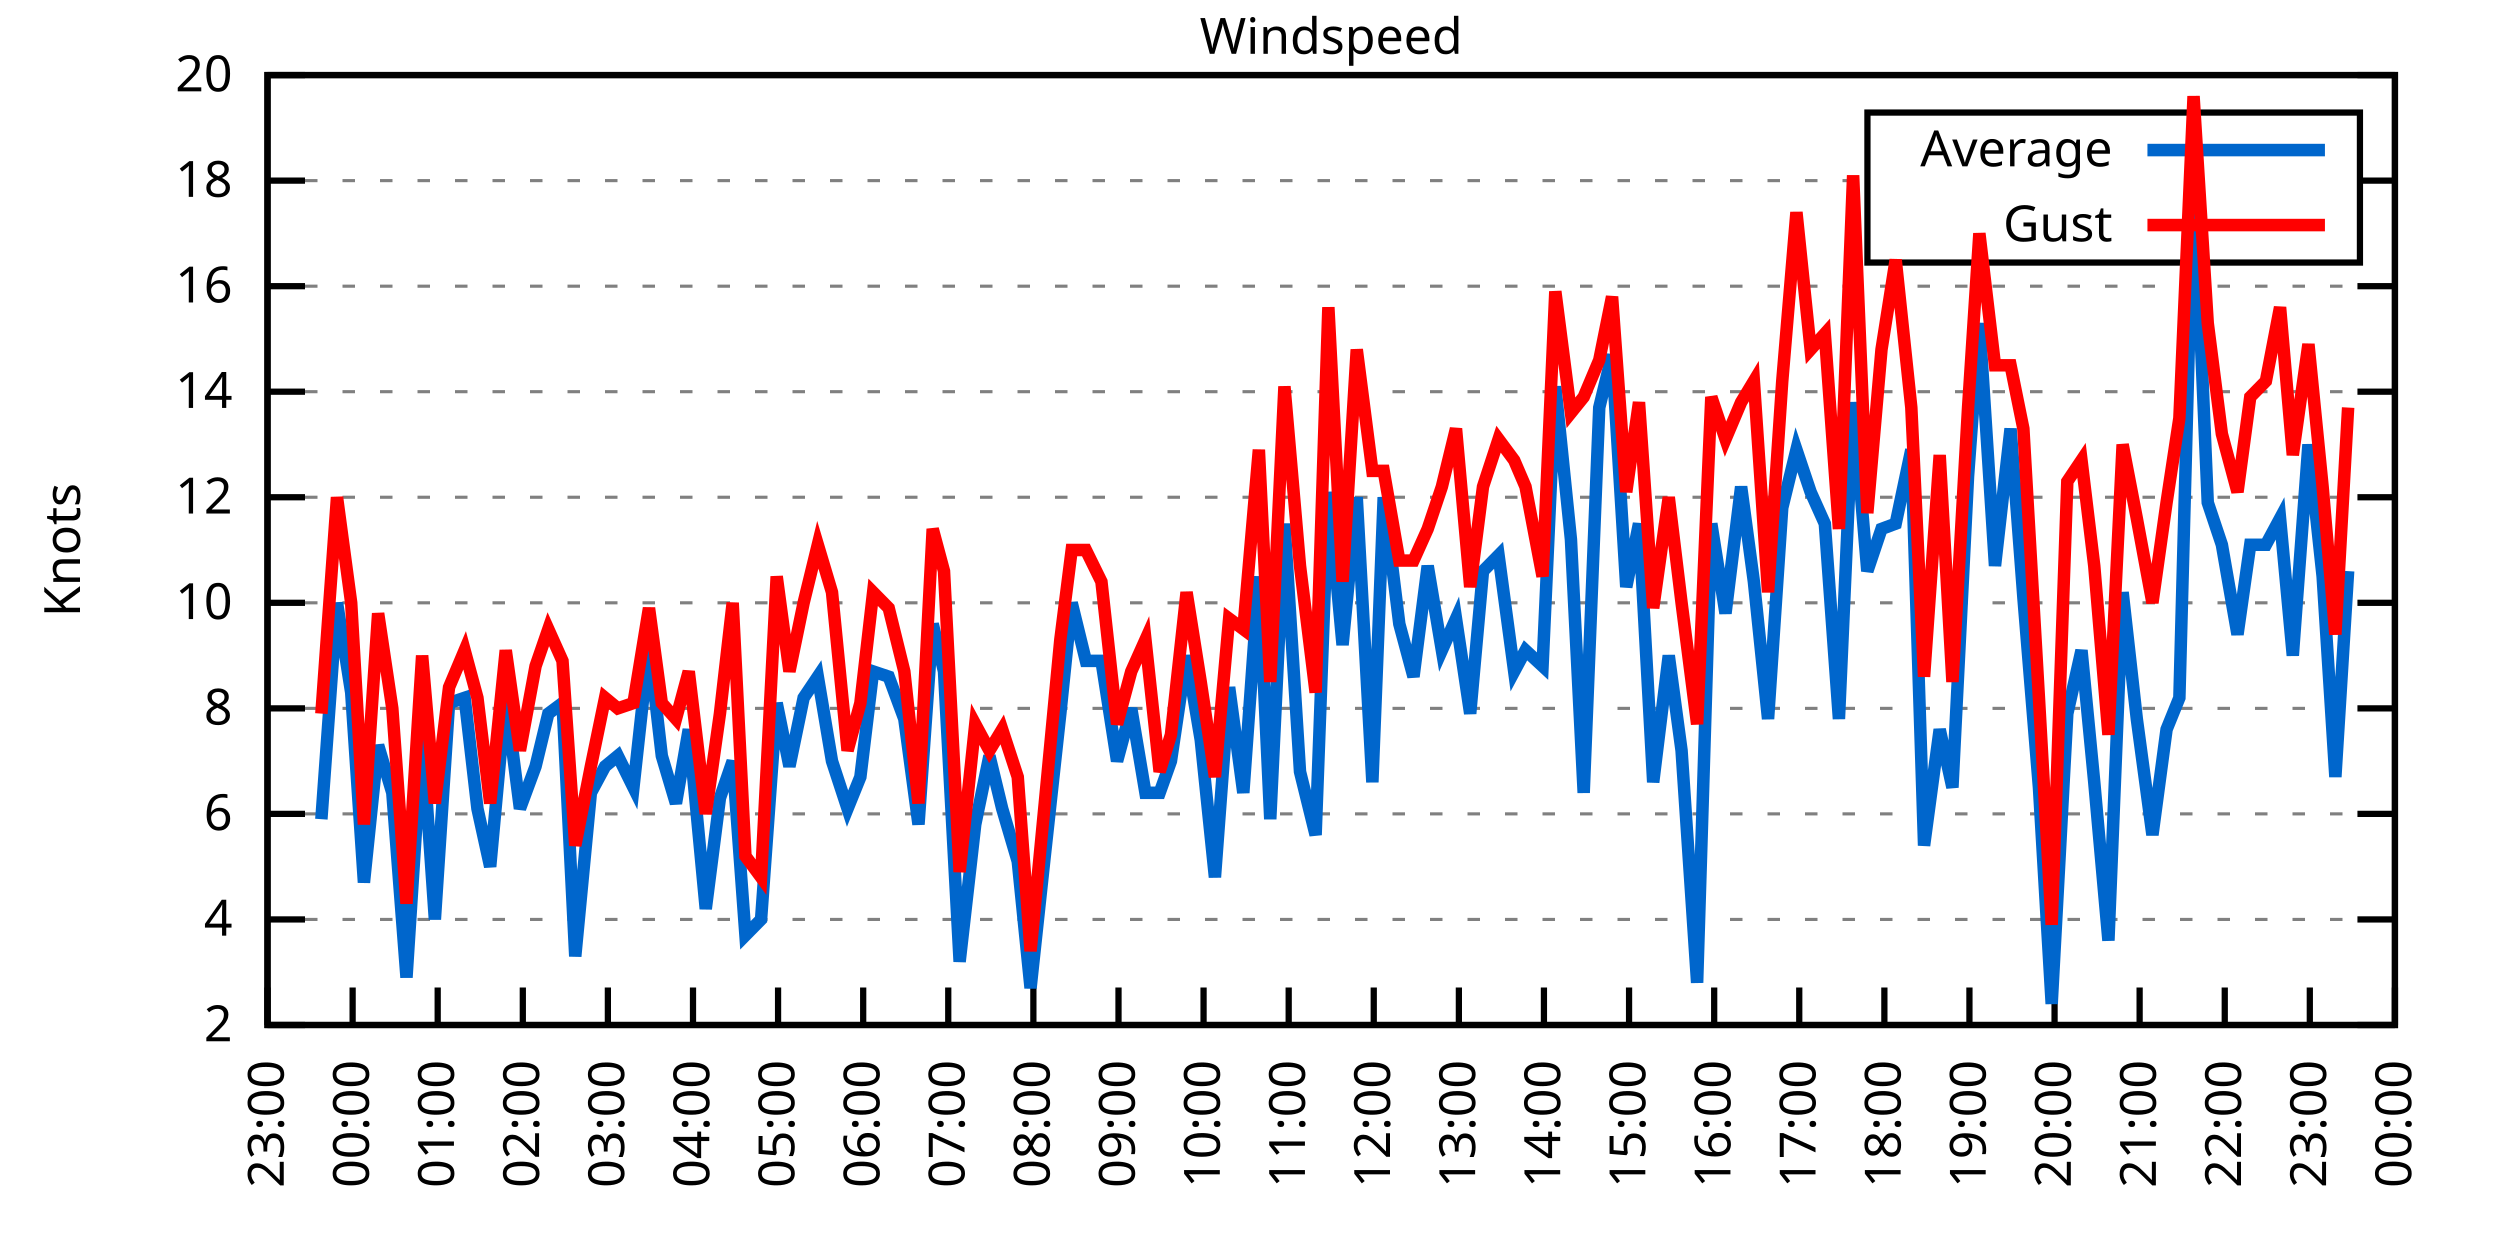
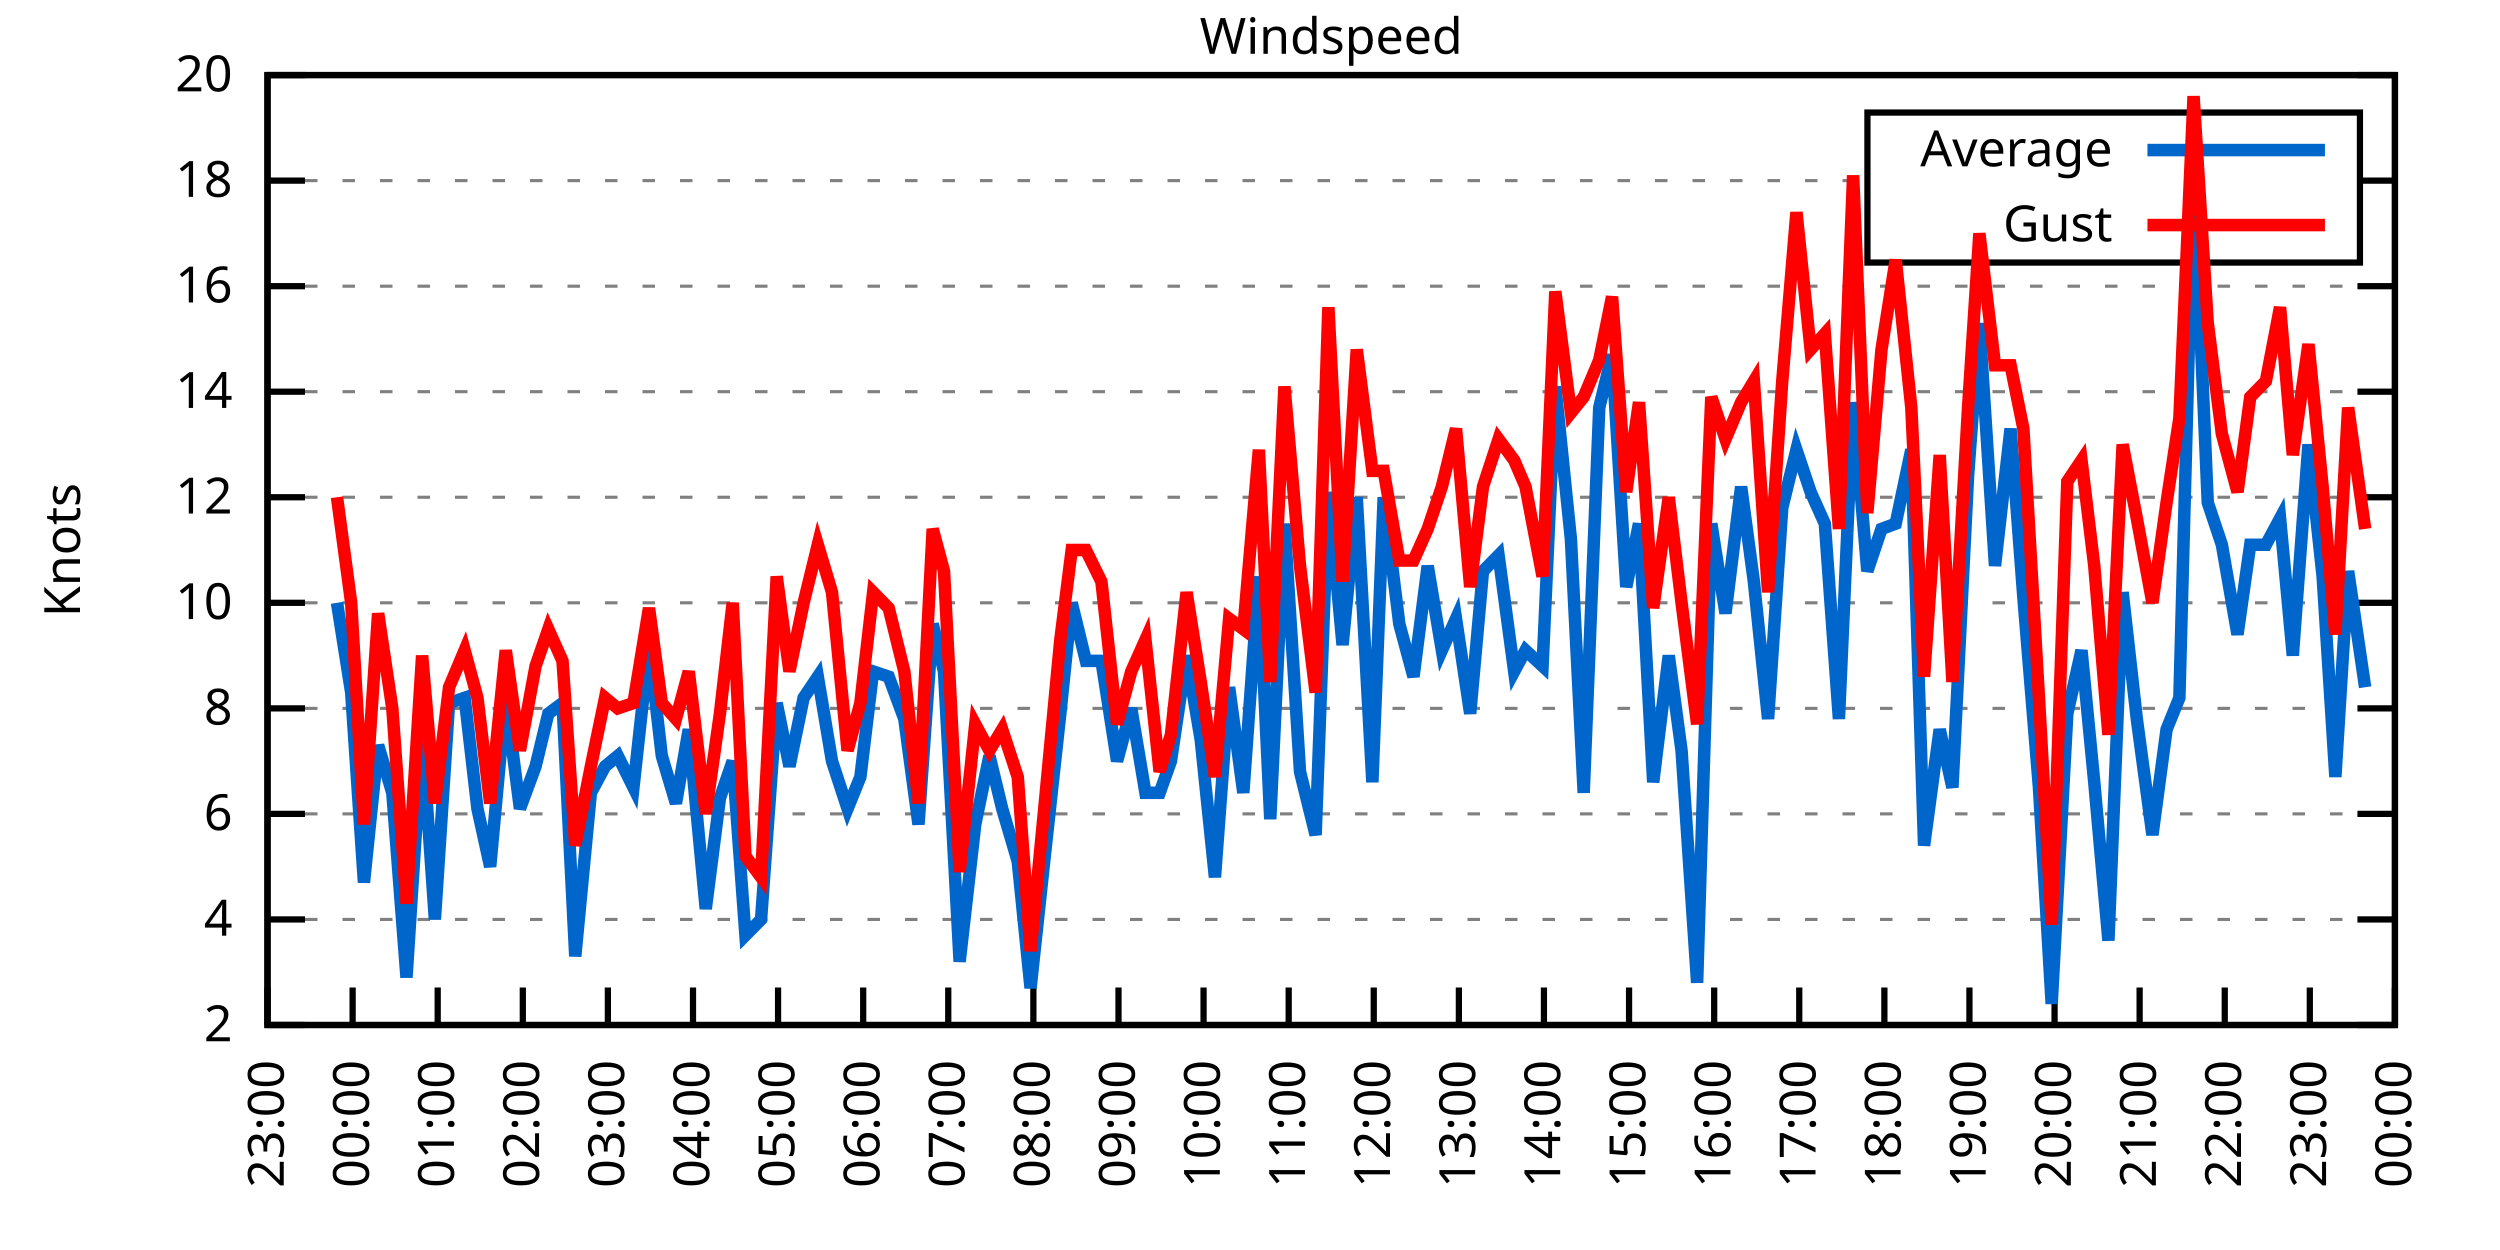
<svg xmlns="http://www.w3.org/2000/svg" xmlns:xlink="http://www.w3.org/1999/xlink" width="400" height="200" viewBox="0 0 400 200">
  <g id="gnuplot_canvas">
    <rect x="0" y="0" width="400" height="200" fill="none" />
    <defs>
      <circle id="gpDot" r="0.5" stroke-width="0.5" stroke="currentColor" />
      <path id="gpPt0" stroke-width="0.333" stroke="currentColor" d="M-1,0 h2 M0,-1 v2" />
      <path id="gpPt1" stroke-width="0.333" stroke="currentColor" d="M-1,-1 L1,1 M1,-1 L-1,1" />
      <path id="gpPt2" stroke-width="0.333" stroke="currentColor" d="M-1,0 L1,0 M0,-1 L0,1 M-1,-1 L1,1 M-1,1 L1,-1" />
      <rect id="gpPt3" stroke-width="0.333" stroke="currentColor" x="-1" y="-1" width="2" height="2" />
      <rect id="gpPt4" stroke-width="0.333" stroke="currentColor" fill="currentColor" x="-1" y="-1" width="2" height="2" />
      <circle id="gpPt5" stroke-width="0.333" stroke="currentColor" cx="0" cy="0" r="1" />
      <use xlink:href="#gpPt5" id="gpPt6" fill="currentColor" stroke="none" />
      <path id="gpPt7" stroke-width="0.333" stroke="currentColor" d="M0,-1.33 L-1.33,0.67 L1.33,0.67 z" />
      <use xlink:href="#gpPt7" id="gpPt8" fill="currentColor" stroke="none" />
      <use xlink:href="#gpPt7" id="gpPt9" stroke="currentColor" transform="rotate(180)" />
      <use xlink:href="#gpPt9" id="gpPt10" fill="currentColor" stroke="none" />
      <use xlink:href="#gpPt3" id="gpPt11" stroke="currentColor" transform="rotate(45)" />
      <use xlink:href="#gpPt11" id="gpPt12" fill="currentColor" stroke="none" />
      <path id="gpPt13" stroke-width="0.333" stroke="currentColor" d="M0,1.330 L1.265,0.411 L0.782,-1.067 L-0.782,-1.076 L-1.265,0.411 z" />
      <use xlink:href="#gpPt13" id="gpPt14" fill="currentColor" stroke="none" />
      <filter id="textbox" filterUnits="objectBoundingBox" x="0" y="0" height="1" width="1">
        <feFlood flood-color="white" flood-opacity="1" result="bgnd" />
        <feComposite in="SourceGraphic" in2="bgnd" operator="atop" />
      </filter>
      <filter id="greybox" filterUnits="objectBoundingBox" x="0" y="0" height="1" width="1">
        <feFlood flood-color="lightgrey" flood-opacity="1" result="grey" />
        <feComposite in="SourceGraphic" in2="grey" operator="atop" />
      </filter>
    </defs>
    <g fill="none" color="white" stroke="currentColor" stroke-width="1.00" stroke-linecap="butt" stroke-linejoin="miter">
</g>
    <g fill="none" color="black" stroke="currentColor" stroke-width="1.00" stroke-linecap="butt" stroke-linejoin="miter">
      <g stroke="none" shape-rendering="crispEdges">
        <polygon fill="rgb(255, 255, 255)" points="42.80,164.00 383.18,164.00 383.18,12.02 42.80,12.02 " />
      </g>
    </g>
    <g fill="none" color="black" stroke="currentColor" stroke-width="1.00" stroke-linecap="butt" stroke-linejoin="miter">
</g>
    <g fill="none" color="black" stroke="black" stroke-width="0.50" stroke-linecap="butt" stroke-linejoin="miter">
</g>
    <g fill="none" color="gray" stroke="currentColor" stroke-width="0.50" stroke-linecap="butt" stroke-linejoin="miter">
      <path stroke="gray" stroke-dasharray="2,4" class="gridline" d="M42.80,164.00 L383.19,164.00  " />
    </g>
    <g fill="none" color="gray" stroke="gray" stroke-width="1.00" stroke-linecap="butt" stroke-linejoin="miter">
</g>
    <g fill="none" color="black" stroke="currentColor" stroke-width="1.00" stroke-linecap="butt" stroke-linejoin="miter">
      <path stroke="black" d="M42.80,164.00 L48.80,164.00 M383.19,164.00 L377.19,164.00  " />
      <g transform="translate(37.20,166.60)" stroke="none" fill="black" font-family="Sans" font-size="8.00" text-anchor="end">
        <text>
          <tspan font-family="Sans"> 2</tspan>
        </text>
      </g>
    </g>
    <g fill="none" color="black" stroke="currentColor" stroke-width="1.00" stroke-linecap="butt" stroke-linejoin="miter">
</g>
    <g fill="none" color="black" stroke="black" stroke-width="0.50" stroke-linecap="butt" stroke-linejoin="miter">
</g>
    <g fill="none" color="gray" stroke="currentColor" stroke-width="0.50" stroke-linecap="butt" stroke-linejoin="miter">
      <path stroke="gray" stroke-dasharray="2,4" class="gridline" d="M42.80,147.11 L383.19,147.11  " />
    </g>
    <g fill="none" color="gray" stroke="gray" stroke-width="1.00" stroke-linecap="butt" stroke-linejoin="miter">
</g>
    <g fill="none" color="black" stroke="currentColor" stroke-width="1.00" stroke-linecap="butt" stroke-linejoin="miter">
      <path stroke="black" d="M42.80,147.11 L48.80,147.11 M383.19,147.11 L377.19,147.11  " />
      <g transform="translate(37.20,149.71)" stroke="none" fill="black" font-family="Sans" font-size="8.00" text-anchor="end">
        <text>
          <tspan font-family="Sans"> 4</tspan>
        </text>
      </g>
    </g>
    <g fill="none" color="black" stroke="currentColor" stroke-width="1.00" stroke-linecap="butt" stroke-linejoin="miter">
</g>
    <g fill="none" color="black" stroke="black" stroke-width="0.50" stroke-linecap="butt" stroke-linejoin="miter">
</g>
    <g fill="none" color="gray" stroke="currentColor" stroke-width="0.50" stroke-linecap="butt" stroke-linejoin="miter">
      <path stroke="gray" stroke-dasharray="2,4" class="gridline" d="M42.80,130.22 L383.19,130.22  " />
    </g>
    <g fill="none" color="gray" stroke="gray" stroke-width="1.00" stroke-linecap="butt" stroke-linejoin="miter">
</g>
    <g fill="none" color="black" stroke="currentColor" stroke-width="1.00" stroke-linecap="butt" stroke-linejoin="miter">
      <path stroke="black" d="M42.80,130.22 L48.80,130.22 M383.19,130.22 L377.19,130.22  " />
      <g transform="translate(37.20,132.82)" stroke="none" fill="black" font-family="Sans" font-size="8.00" text-anchor="end">
        <text>
          <tspan font-family="Sans"> 6</tspan>
        </text>
      </g>
    </g>
    <g fill="none" color="black" stroke="currentColor" stroke-width="1.00" stroke-linecap="butt" stroke-linejoin="miter">
</g>
    <g fill="none" color="black" stroke="black" stroke-width="0.50" stroke-linecap="butt" stroke-linejoin="miter">
</g>
    <g fill="none" color="gray" stroke="currentColor" stroke-width="0.50" stroke-linecap="butt" stroke-linejoin="miter">
      <path stroke="gray" stroke-dasharray="2,4" class="gridline" d="M42.80,113.34 L383.19,113.34  " />
    </g>
    <g fill="none" color="gray" stroke="gray" stroke-width="1.00" stroke-linecap="butt" stroke-linejoin="miter">
</g>
    <g fill="none" color="black" stroke="currentColor" stroke-width="1.00" stroke-linecap="butt" stroke-linejoin="miter">
      <path stroke="black" d="M42.80,113.34 L48.80,113.34 M383.19,113.34 L377.19,113.34  " />
      <g transform="translate(37.20,115.94)" stroke="none" fill="black" font-family="Sans" font-size="8.00" text-anchor="end">
        <text>
          <tspan font-family="Sans"> 8</tspan>
        </text>
      </g>
    </g>
    <g fill="none" color="black" stroke="currentColor" stroke-width="1.00" stroke-linecap="butt" stroke-linejoin="miter">
</g>
    <g fill="none" color="black" stroke="black" stroke-width="0.50" stroke-linecap="butt" stroke-linejoin="miter">
</g>
    <g fill="none" color="gray" stroke="currentColor" stroke-width="0.50" stroke-linecap="butt" stroke-linejoin="miter">
      <path stroke="gray" stroke-dasharray="2,4" class="gridline" d="M42.80,96.45 L383.19,96.45  " />
    </g>
    <g fill="none" color="gray" stroke="gray" stroke-width="1.00" stroke-linecap="butt" stroke-linejoin="miter">
</g>
    <g fill="none" color="black" stroke="currentColor" stroke-width="1.00" stroke-linecap="butt" stroke-linejoin="miter">
      <path stroke="black" d="M42.80,96.45 L48.80,96.45 M383.19,96.45 L377.19,96.45  " />
      <g transform="translate(37.20,99.05)" stroke="none" fill="black" font-family="Sans" font-size="8.00" text-anchor="end">
        <text>
          <tspan font-family="Sans"> 10</tspan>
        </text>
      </g>
    </g>
    <g fill="none" color="black" stroke="currentColor" stroke-width="1.00" stroke-linecap="butt" stroke-linejoin="miter">
</g>
    <g fill="none" color="black" stroke="black" stroke-width="0.50" stroke-linecap="butt" stroke-linejoin="miter">
</g>
    <g fill="none" color="gray" stroke="currentColor" stroke-width="0.50" stroke-linecap="butt" stroke-linejoin="miter">
      <path stroke="gray" stroke-dasharray="2,4" class="gridline" d="M42.80,79.56 L383.19,79.56  " />
    </g>
    <g fill="none" color="gray" stroke="gray" stroke-width="1.00" stroke-linecap="butt" stroke-linejoin="miter">
</g>
    <g fill="none" color="black" stroke="currentColor" stroke-width="1.00" stroke-linecap="butt" stroke-linejoin="miter">
      <path stroke="black" d="M42.80,79.56 L48.80,79.56 M383.19,79.56 L377.19,79.56  " />
      <g transform="translate(37.20,82.16)" stroke="none" fill="black" font-family="Sans" font-size="8.00" text-anchor="end">
        <text>
          <tspan font-family="Sans"> 12</tspan>
        </text>
      </g>
    </g>
    <g fill="none" color="black" stroke="currentColor" stroke-width="1.00" stroke-linecap="butt" stroke-linejoin="miter">
</g>
    <g fill="none" color="black" stroke="black" stroke-width="0.50" stroke-linecap="butt" stroke-linejoin="miter">
</g>
    <g fill="none" color="gray" stroke="currentColor" stroke-width="0.50" stroke-linecap="butt" stroke-linejoin="miter">
      <path stroke="gray" stroke-dasharray="2,4" class="gridline" d="M42.80,62.67 L383.19,62.67  " />
    </g>
    <g fill="none" color="gray" stroke="gray" stroke-width="1.00" stroke-linecap="butt" stroke-linejoin="miter">
</g>
    <g fill="none" color="black" stroke="currentColor" stroke-width="1.00" stroke-linecap="butt" stroke-linejoin="miter">
      <path stroke="black" d="M42.80,62.67 L48.80,62.67 M383.19,62.67 L377.19,62.67  " />
      <g transform="translate(37.20,65.27)" stroke="none" fill="black" font-family="Sans" font-size="8.00" text-anchor="end">
        <text>
          <tspan font-family="Sans"> 14</tspan>
        </text>
      </g>
    </g>
    <g fill="none" color="black" stroke="currentColor" stroke-width="1.00" stroke-linecap="butt" stroke-linejoin="miter">
</g>
    <g fill="none" color="black" stroke="black" stroke-width="0.50" stroke-linecap="butt" stroke-linejoin="miter">
</g>
    <g fill="none" color="gray" stroke="currentColor" stroke-width="0.50" stroke-linecap="butt" stroke-linejoin="miter">
      <path stroke="gray" stroke-dasharray="2,4" class="gridline" d="M42.80,45.79 L383.19,45.79  " />
    </g>
    <g fill="none" color="gray" stroke="gray" stroke-width="1.00" stroke-linecap="butt" stroke-linejoin="miter">
</g>
    <g fill="none" color="black" stroke="currentColor" stroke-width="1.00" stroke-linecap="butt" stroke-linejoin="miter">
      <path stroke="black" d="M42.80,45.79 L48.80,45.79 M383.19,45.79 L377.19,45.79  " />
      <g transform="translate(37.20,48.39)" stroke="none" fill="black" font-family="Sans" font-size="8.00" text-anchor="end">
        <text>
          <tspan font-family="Sans"> 16</tspan>
        </text>
      </g>
    </g>
    <g fill="none" color="black" stroke="currentColor" stroke-width="1.00" stroke-linecap="butt" stroke-linejoin="miter">
</g>
    <g fill="none" color="black" stroke="black" stroke-width="0.50" stroke-linecap="butt" stroke-linejoin="miter">
</g>
    <g fill="none" color="gray" stroke="currentColor" stroke-width="0.50" stroke-linecap="butt" stroke-linejoin="miter">
      <path stroke="gray" stroke-dasharray="2,4" class="gridline" d="M42.80,28.90 L298.79,28.90 M377.59,28.90 L383.19,28.90  " />
    </g>
    <g fill="none" color="gray" stroke="gray" stroke-width="1.00" stroke-linecap="butt" stroke-linejoin="miter">
</g>
    <g fill="none" color="black" stroke="currentColor" stroke-width="1.00" stroke-linecap="butt" stroke-linejoin="miter">
      <path stroke="black" d="M42.80,28.90 L48.80,28.90 M383.19,28.90 L377.19,28.90  " />
      <g transform="translate(37.20,31.50)" stroke="none" fill="black" font-family="Sans" font-size="8.00" text-anchor="end">
        <text>
          <tspan font-family="Sans"> 18</tspan>
        </text>
      </g>
    </g>
    <g fill="none" color="black" stroke="currentColor" stroke-width="1.00" stroke-linecap="butt" stroke-linejoin="miter">
</g>
    <g fill="none" color="black" stroke="black" stroke-width="0.50" stroke-linecap="butt" stroke-linejoin="miter">
</g>
    <g fill="none" color="gray" stroke="currentColor" stroke-width="0.50" stroke-linecap="butt" stroke-linejoin="miter">
      <path stroke="gray" stroke-dasharray="2,4" class="gridline" d="M42.80,12.01 L383.19,12.01  " />
    </g>
    <g fill="none" color="gray" stroke="gray" stroke-width="1.00" stroke-linecap="butt" stroke-linejoin="miter">
</g>
    <g fill="none" color="black" stroke="currentColor" stroke-width="1.00" stroke-linecap="butt" stroke-linejoin="miter">
      <path stroke="black" d="M42.80,12.01 L48.80,12.01 M383.19,12.01 L377.19,12.01  " />
      <g transform="translate(37.20,14.61)" stroke="none" fill="black" font-family="Sans" font-size="8.00" text-anchor="end">
        <text>
          <tspan font-family="Sans"> 20</tspan>
        </text>
      </g>
    </g>
    <g fill="none" color="black" stroke="currentColor" stroke-width="1.00" stroke-linecap="butt" stroke-linejoin="miter">
      <path stroke="black" d="M42.80,164.00 L42.80,158.00  " />
      <g transform="translate(45.40,169.60) rotate(270.00)" stroke="none" fill="black" font-family="Sans" font-size="8.00" text-anchor="end">
        <text>
          <tspan font-family="Sans">23:00</tspan>
        </text>
      </g>
    </g>
    <g fill="none" color="black" stroke="currentColor" stroke-width="1.00" stroke-linecap="butt" stroke-linejoin="miter">
      <path stroke="black" d="M56.42,164.00 L56.42,158.00  " />
      <g transform="translate(59.02,169.60) rotate(270.00)" stroke="none" fill="black" font-family="Sans" font-size="8.00" text-anchor="end">
        <text>
          <tspan font-family="Sans">00:00</tspan>
        </text>
      </g>
    </g>
    <g fill="none" color="black" stroke="currentColor" stroke-width="1.00" stroke-linecap="butt" stroke-linejoin="miter">
      <path stroke="black" d="M70.03,164.00 L70.03,158.00  " />
      <g transform="translate(72.63,169.60) rotate(270.00)" stroke="none" fill="black" font-family="Sans" font-size="8.00" text-anchor="end">
        <text>
          <tspan font-family="Sans">01:00</tspan>
        </text>
      </g>
    </g>
    <g fill="none" color="black" stroke="currentColor" stroke-width="1.00" stroke-linecap="butt" stroke-linejoin="miter">
      <path stroke="black" d="M83.65,164.00 L83.65,158.00  " />
      <g transform="translate(86.25,169.60) rotate(270.00)" stroke="none" fill="black" font-family="Sans" font-size="8.00" text-anchor="end">
        <text>
          <tspan font-family="Sans">02:00</tspan>
        </text>
      </g>
    </g>
    <g fill="none" color="black" stroke="currentColor" stroke-width="1.00" stroke-linecap="butt" stroke-linejoin="miter">
      <path stroke="black" d="M97.26,164.00 L97.26,158.00  " />
      <g transform="translate(99.86,169.60) rotate(270.00)" stroke="none" fill="black" font-family="Sans" font-size="8.00" text-anchor="end">
        <text>
          <tspan font-family="Sans">03:00</tspan>
        </text>
      </g>
    </g>
    <g fill="none" color="black" stroke="currentColor" stroke-width="1.00" stroke-linecap="butt" stroke-linejoin="miter">
      <path stroke="black" d="M110.88,164.00 L110.88,158.00  " />
      <g transform="translate(113.48,169.60) rotate(270.00)" stroke="none" fill="black" font-family="Sans" font-size="8.00" text-anchor="end">
        <text>
          <tspan font-family="Sans">04:00</tspan>
        </text>
      </g>
    </g>
    <g fill="none" color="black" stroke="currentColor" stroke-width="1.00" stroke-linecap="butt" stroke-linejoin="miter">
      <path stroke="black" d="M124.49,164.00 L124.49,158.00  " />
      <g transform="translate(127.09,169.60) rotate(270.00)" stroke="none" fill="black" font-family="Sans" font-size="8.00" text-anchor="end">
        <text>
          <tspan font-family="Sans">05:00</tspan>
        </text>
      </g>
    </g>
    <g fill="none" color="black" stroke="currentColor" stroke-width="1.00" stroke-linecap="butt" stroke-linejoin="miter">
      <path stroke="black" d="M138.11,164.00 L138.11,158.00  " />
      <g transform="translate(140.71,169.60) rotate(270.00)" stroke="none" fill="black" font-family="Sans" font-size="8.00" text-anchor="end">
        <text>
          <tspan font-family="Sans">06:00</tspan>
        </text>
      </g>
    </g>
    <g fill="none" color="black" stroke="currentColor" stroke-width="1.00" stroke-linecap="butt" stroke-linejoin="miter">
      <path stroke="black" d="M151.72,164.00 L151.72,158.00  " />
      <g transform="translate(154.32,169.60) rotate(270.00)" stroke="none" fill="black" font-family="Sans" font-size="8.00" text-anchor="end">
        <text>
          <tspan font-family="Sans">07:00</tspan>
        </text>
      </g>
    </g>
    <g fill="none" color="black" stroke="currentColor" stroke-width="1.00" stroke-linecap="butt" stroke-linejoin="miter">
      <path stroke="black" d="M165.34,164.00 L165.34,158.00  " />
      <g transform="translate(167.94,169.60) rotate(270.00)" stroke="none" fill="black" font-family="Sans" font-size="8.00" text-anchor="end">
        <text>
          <tspan font-family="Sans">08:00</tspan>
        </text>
      </g>
    </g>
    <g fill="none" color="black" stroke="currentColor" stroke-width="1.00" stroke-linecap="butt" stroke-linejoin="miter">
      <path stroke="black" d="M178.96,164.00 L178.96,158.00  " />
      <g transform="translate(181.56,169.60) rotate(270.00)" stroke="none" fill="black" font-family="Sans" font-size="8.00" text-anchor="end">
        <text>
          <tspan font-family="Sans">09:00</tspan>
        </text>
      </g>
    </g>
    <g fill="none" color="black" stroke="currentColor" stroke-width="1.00" stroke-linecap="butt" stroke-linejoin="miter">
      <path stroke="black" d="M192.57,164.00 L192.57,158.00  " />
      <g transform="translate(195.17,169.60) rotate(270.00)" stroke="none" fill="black" font-family="Sans" font-size="8.00" text-anchor="end">
        <text>
          <tspan font-family="Sans">10:00</tspan>
        </text>
      </g>
    </g>
    <g fill="none" color="black" stroke="currentColor" stroke-width="1.00" stroke-linecap="butt" stroke-linejoin="miter">
      <path stroke="black" d="M206.19,164.00 L206.19,158.00  " />
      <g transform="translate(208.79,169.60) rotate(270.00)" stroke="none" fill="black" font-family="Sans" font-size="8.00" text-anchor="end">
        <text>
          <tspan font-family="Sans">11:00</tspan>
        </text>
      </g>
    </g>
    <g fill="none" color="black" stroke="currentColor" stroke-width="1.00" stroke-linecap="butt" stroke-linejoin="miter">
      <path stroke="black" d="M219.80,164.00 L219.80,158.00  " />
      <g transform="translate(222.40,169.60) rotate(270.00)" stroke="none" fill="black" font-family="Sans" font-size="8.00" text-anchor="end">
        <text>
          <tspan font-family="Sans">12:00</tspan>
        </text>
      </g>
    </g>
    <g fill="none" color="black" stroke="currentColor" stroke-width="1.00" stroke-linecap="butt" stroke-linejoin="miter">
      <path stroke="black" d="M233.42,164.00 L233.42,158.00  " />
      <g transform="translate(236.02,169.60) rotate(270.00)" stroke="none" fill="black" font-family="Sans" font-size="8.00" text-anchor="end">
        <text>
          <tspan font-family="Sans">13:00</tspan>
        </text>
      </g>
    </g>
    <g fill="none" color="black" stroke="currentColor" stroke-width="1.00" stroke-linecap="butt" stroke-linejoin="miter">
      <path stroke="black" d="M247.03,164.00 L247.03,158.00  " />
      <g transform="translate(249.63,169.60) rotate(270.00)" stroke="none" fill="black" font-family="Sans" font-size="8.00" text-anchor="end">
        <text>
          <tspan font-family="Sans">14:00</tspan>
        </text>
      </g>
    </g>
    <g fill="none" color="black" stroke="currentColor" stroke-width="1.00" stroke-linecap="butt" stroke-linejoin="miter">
      <path stroke="black" d="M260.65,164.00 L260.65,158.00  " />
      <g transform="translate(263.25,169.60) rotate(270.00)" stroke="none" fill="black" font-family="Sans" font-size="8.00" text-anchor="end">
        <text>
          <tspan font-family="Sans">15:00</tspan>
        </text>
      </g>
    </g>
    <g fill="none" color="black" stroke="currentColor" stroke-width="1.00" stroke-linecap="butt" stroke-linejoin="miter">
      <path stroke="black" d="M274.27,164.00 L274.27,158.00  " />
      <g transform="translate(276.87,169.60) rotate(270.00)" stroke="none" fill="black" font-family="Sans" font-size="8.00" text-anchor="end">
        <text>
          <tspan font-family="Sans">16:00</tspan>
        </text>
      </g>
    </g>
    <g fill="none" color="black" stroke="currentColor" stroke-width="1.00" stroke-linecap="butt" stroke-linejoin="miter">
      <path stroke="black" d="M287.88,164.00 L287.88,158.00  " />
      <g transform="translate(290.48,169.60) rotate(270.00)" stroke="none" fill="black" font-family="Sans" font-size="8.00" text-anchor="end">
        <text>
          <tspan font-family="Sans">17:00</tspan>
        </text>
      </g>
    </g>
    <g fill="none" color="black" stroke="currentColor" stroke-width="1.00" stroke-linecap="butt" stroke-linejoin="miter">
      <path stroke="black" d="M301.50,164.00 L301.50,158.00  " />
      <g transform="translate(304.10,169.60) rotate(270.00)" stroke="none" fill="black" font-family="Sans" font-size="8.00" text-anchor="end">
        <text>
          <tspan font-family="Sans">18:00</tspan>
        </text>
      </g>
    </g>
    <g fill="none" color="black" stroke="currentColor" stroke-width="1.00" stroke-linecap="butt" stroke-linejoin="miter">
      <path stroke="black" d="M315.11,164.00 L315.11,158.00  " />
      <g transform="translate(317.71,169.60) rotate(270.00)" stroke="none" fill="black" font-family="Sans" font-size="8.00" text-anchor="end">
        <text>
          <tspan font-family="Sans">19:00</tspan>
        </text>
      </g>
    </g>
    <g fill="none" color="black" stroke="currentColor" stroke-width="1.00" stroke-linecap="butt" stroke-linejoin="miter">
      <path stroke="black" d="M328.73,164.00 L328.73,158.00  " />
      <g transform="translate(331.33,169.60) rotate(270.00)" stroke="none" fill="black" font-family="Sans" font-size="8.00" text-anchor="end">
        <text>
          <tspan font-family="Sans">20:00</tspan>
        </text>
      </g>
    </g>
    <g fill="none" color="black" stroke="currentColor" stroke-width="1.00" stroke-linecap="butt" stroke-linejoin="miter">
      <path stroke="black" d="M342.34,164.00 L342.34,158.00  " />
      <g transform="translate(344.94,169.60) rotate(270.00)" stroke="none" fill="black" font-family="Sans" font-size="8.00" text-anchor="end">
        <text>
          <tspan font-family="Sans">21:00</tspan>
        </text>
      </g>
    </g>
    <g fill="none" color="black" stroke="currentColor" stroke-width="1.00" stroke-linecap="butt" stroke-linejoin="miter">
      <path stroke="black" d="M355.96,164.00 L355.96,158.00  " />
      <g transform="translate(358.56,169.60) rotate(270.00)" stroke="none" fill="black" font-family="Sans" font-size="8.00" text-anchor="end">
        <text>
          <tspan font-family="Sans">22:00</tspan>
        </text>
      </g>
    </g>
    <g fill="none" color="black" stroke="currentColor" stroke-width="1.00" stroke-linecap="butt" stroke-linejoin="miter">
      <path stroke="black" d="M369.57,164.00 L369.57,158.00  " />
      <g transform="translate(372.17,169.60) rotate(270.00)" stroke="none" fill="black" font-family="Sans" font-size="8.00" text-anchor="end">
        <text>
          <tspan font-family="Sans">23:00</tspan>
        </text>
      </g>
    </g>
    <g fill="none" color="black" stroke="currentColor" stroke-width="1.00" stroke-linecap="butt" stroke-linejoin="miter">
      <path stroke="black" d="M383.19,164.00 L383.19,158.00  " />
      <g transform="translate(385.79,169.60) rotate(270.00)" stroke="none" fill="black" font-family="Sans" font-size="8.00" text-anchor="end">
        <text>
          <tspan font-family="Sans">00:00</tspan>
        </text>
      </g>
    </g>
    <g fill="none" color="black" stroke="currentColor" stroke-width="1.00" stroke-linecap="butt" stroke-linejoin="miter">
</g>
    <g fill="none" color="black" stroke="currentColor" stroke-width="1.00" stroke-linecap="butt" stroke-linejoin="miter">
      <path stroke="black" d="M42.80,12.01 L42.80,164.00 L383.19,164.00 L383.19,12.01 L42.80,12.01 Z  " />
    </g>
    <g fill="none" color="black" stroke="currentColor" stroke-width="1.00" stroke-linecap="butt" stroke-linejoin="miter">
</g>
    <g fill="none" color="black" stroke="currentColor" stroke-width="1.00" stroke-linecap="butt" stroke-linejoin="miter">
      <path stroke="black" d="M298.79,42.01 L298.79,18.01 L377.59,18.01 L377.59,42.01 L298.79,42.01 Z  " />
    </g>
    <g id="Windspeed_plot_1">
      <g fill="none" color="white" stroke="black" stroke-width="2.00" stroke-linecap="butt" stroke-linejoin="miter">
</g>
      <g fill="none" color="black" stroke="currentColor" stroke-width="2.00" stroke-linecap="butt" stroke-linejoin="miter">
        <g transform="translate(337.99,26.61)" stroke="none" fill="black" font-family="Sans" font-size="8.00" text-anchor="end">
          <text>
            <tspan font-family="Sans">Average</tspan>
          </text>
        </g>
      </g>
      <g fill="none" color="black" stroke="currentColor" stroke-width="2.00" stroke-linecap="butt" stroke-linejoin="miter">
-         <path stroke="rgb(  0, 102, 204)" d="M343.59,24.01 L371.99,24.01 M51.42,131.07 L53.92,96.45 L56.19,110.80 L58.23,141.20 L60.50,119.25 L62.77,126.85   L65.04,156.40 L67.54,117.56 L69.58,147.11 L71.85,112.49 L74.34,111.65 L76.39,129.38 L78.43,138.67 L80.92,111.65   L83.19,129.38 L85.69,122.62 L87.73,114.18 L90.00,112.49 L92.04,153.02 L94.54,126.85 L96.81,122.62 L98.85,120.94   L101.35,126.00 L103.84,103.20 L105.89,120.94 L108.15,128.54 L110.20,116.71 L112.92,145.42 L115.19,127.69 L117.23,121.78   L119.27,149.65 L121.77,147.11 L124.27,112.49 L126.31,122.62 L128.58,111.65 L130.85,108.27 L133.12,121.78 L135.61,129.38   L137.66,124.31 L139.70,107.43 L142.19,108.27 L144.69,115.03 L146.96,131.91 L149.23,99.83 L151.04,107.43 L153.54,153.87   L156.04,131.91 L158.31,120.94 L160.35,129.38 L162.84,137.82 L164.89,158.09 L167.16,136.98 L169.65,114.18 L171.47,96.45   L173.74,105.74 L176.23,105.74 L178.73,121.78 L181.00,113.34 L183.27,126.85 L185.54,126.85 L187.35,121.78 L189.85,104.89   L192.12,118.40 L194.39,140.36 L196.66,109.96 L198.93,126.85 L201.42,92.23 L203.24,131.07 L205.51,83.78 L208.00,123.47   L210.50,133.60 L212.54,78.72 L214.81,103.20 L217.08,79.56 L219.58,125.16 L221.39,79.56 L223.89,99.83 L226.16,108.27   L228.43,90.54 L230.70,104.05 L232.96,98.98 L235.23,114.18 L237.28,91.38 L239.77,88.85 L242.27,107.43 L244.08,104.05   L246.81,106.58 L248.85,61.83 L251.35,86.32 L253.39,126.85 L255.88,65.21 L257.93,56.76 L260.20,93.92 L262.24,83.78   L264.51,125.16 L267.00,104.89 L269.05,120.09 L271.54,157.24 L273.81,83.78 L276.08,98.14 L278.58,77.87 L280.62,93.07   L282.89,115.03 L285.16,81.25 L287.43,71.96 L289.70,78.72 L291.97,83.78 L294.23,115.03 L296.50,64.36 L298.77,91.38   L301.04,84.63 L303.31,83.78 L305.81,71.96 L307.85,135.29 L310.35,116.71 L312.39,126.00 L314.89,76.18 L316.70,51.70   L319.20,90.54 L321.69,68.58 L323.74,95.60 L326.23,126.00 L328.27,160.62 L330.77,114.18 L333.04,104.05 L335.08,125.16   L337.35,150.49 L339.62,94.76 L341.89,115.03 L344.39,133.60 L346.65,116.71 L348.70,111.65 L350.97,27.21 L353.24,80.41   L355.50,87.16 L358.00,101.52 L360.04,87.16 L362.54,87.16 L364.81,82.94 L366.85,104.89 L369.35,71.12 L371.62,92.23   L373.66,124.31 L375.70,91.38  " />
+         <path stroke="rgb(  0, 102, 204)" d="M343.59,24.01 L371.99,24.01 M53.92,96.45 L56.19,110.80 L58.23,141.20 L60.50,119.25 L62.77,126.85 L65.04,156.40   L67.54,117.56 L69.58,147.11 L71.85,112.49 L74.34,111.65 L76.39,129.38 L78.43,138.67 L80.92,111.65 L83.19,129.38   L85.69,122.62 L87.73,114.18 L90.00,112.49 L92.04,153.02 L94.54,126.85 L96.81,122.62 L98.85,120.94 L101.35,126.00   L103.84,103.20 L105.89,120.94 L108.15,128.54 L110.20,116.71 L112.92,145.42 L115.19,127.69 L117.23,121.78 L119.27,149.65   L121.77,147.11 L124.27,112.49 L126.31,122.62 L128.58,111.65 L130.85,108.27 L133.12,121.78 L135.61,129.38 L137.66,124.31   L139.70,107.43 L142.19,108.27 L144.69,115.03 L146.96,131.91 L149.23,99.83 L151.04,107.43 L153.54,153.87 L156.04,131.91   L158.31,120.94 L160.35,129.38 L162.84,137.82 L164.89,158.09 L167.16,136.98 L169.65,114.18 L171.47,96.45 L173.74,105.74   L176.23,105.74 L178.73,121.78 L181.00,113.34 L183.27,126.85 L185.54,126.85 L187.35,121.78 L189.85,104.89 L192.12,118.40   L194.39,140.36 L196.66,109.96 L198.93,126.85 L201.42,92.23 L203.24,131.07 L205.51,83.78 L208.00,123.47 L210.50,133.60   L212.54,78.72 L214.81,103.20 L217.08,79.56 L219.58,125.16 L221.39,79.56 L223.89,99.83 L226.16,108.27 L228.43,90.54   L230.70,104.05 L232.96,98.98 L235.23,114.18 L237.28,91.38 L239.77,88.85 L242.27,107.43 L244.08,104.05 L246.81,106.58   L248.85,61.83 L251.35,86.32 L253.39,126.85 L255.88,65.21 L257.93,56.76 L260.20,93.92 L262.24,83.78 L264.51,125.16   L267.00,104.89 L269.05,120.09 L271.54,157.24 L273.81,83.78 L276.08,98.14 L278.58,77.87 L280.62,93.07 L282.89,115.03   L285.16,81.25 L287.43,71.96 L289.70,78.72 L291.97,83.78 L294.23,115.03 L296.50,64.36 L298.77,91.38 L301.04,84.63   L303.31,83.78 L305.81,71.96 L307.85,135.29 L310.35,116.71 L312.39,126.00 L314.89,76.18 L316.70,51.70 L319.20,90.54   L321.69,68.58 L323.74,95.60 L326.23,126.00 L328.27,160.62 L330.77,114.18 L333.04,104.05 L335.08,125.16 L337.35,150.49   L339.62,94.76 L341.89,115.03 L344.39,133.60 L346.65,116.71 L348.70,111.65 L350.97,27.21 L353.24,80.41 L355.50,87.16   L358.00,101.52 L360.04,87.16 L362.54,87.16 L364.81,82.94 L366.85,104.89 L369.35,71.12 L371.62,92.23 L373.66,124.31   L375.70,91.38 L378.42,109.96  " />
      </g>
    </g>
    <g id="Windspeed_plot_2">
      <g fill="none" color="black" stroke="currentColor" stroke-width="2.00" stroke-linecap="butt" stroke-linejoin="miter">
        <g transform="translate(337.99,38.61)" stroke="none" fill="black" font-family="Sans" font-size="8.00" text-anchor="end">
          <text>
            <tspan font-family="Sans">Gust</tspan>
          </text>
        </g>
      </g>
      <g fill="none" color="black" stroke="currentColor" stroke-width="2.00" stroke-linecap="butt" stroke-linejoin="miter">
-         <path stroke="rgb(255,   0,   0)" d="M343.59,36.01 L371.99,36.01 M51.42,114.18 L53.92,79.56 L56.19,96.45 L58.23,131.91 L60.50,98.14 L62.77,113.34   L65.04,144.58 L67.54,104.89 L69.58,128.54 L71.85,109.96 L74.34,104.05 L76.39,111.65 L78.43,128.54 L80.92,104.05   L83.19,120.09 L85.69,106.58 L87.73,100.67 L90.00,105.74 L92.04,135.29 L94.54,122.62 L96.81,111.65 L98.85,113.34   L101.35,112.49 L103.84,97.29 L105.89,112.49 L108.15,115.03 L110.20,107.43 L112.92,130.22 L115.19,114.18 L117.23,96.45   L119.27,136.98 L121.77,140.36 L124.27,92.23 L126.31,107.43 L128.58,96.45 L130.85,87.16 L133.12,94.76 L135.61,120.09   L137.66,112.49 L139.70,94.76 L142.19,97.29 L144.69,107.43 L146.96,128.54 L149.23,84.63 L151.04,91.38 L153.54,139.51   L156.04,115.87 L158.31,120.09 L160.35,116.71 L162.84,124.31 L164.89,152.18 L167.16,128.54 L169.65,102.36 L171.47,88.00   L173.74,88.00 L176.23,93.07 L178.73,115.87 L181.00,107.43 L183.27,102.36 L185.54,123.47 L187.35,117.56 L189.85,94.76   L192.12,109.11 L194.39,124.31 L196.66,98.98 L198.93,100.67 L201.42,71.96 L203.24,109.11 L205.51,61.83 L208.00,90.54   L210.50,110.80 L212.54,49.16 L214.81,93.07 L217.08,55.92 L219.58,75.34 L221.39,75.34 L223.89,89.69 L226.16,89.69   L228.43,84.63 L230.70,77.87 L232.96,68.58 L235.23,93.92 L237.28,77.87 L239.77,70.27 L242.27,73.65 L244.08,77.87   L246.81,92.23 L248.85,46.63 L251.35,66.05 L253.39,63.52 L255.88,57.61 L257.93,47.47 L260.20,78.72 L262.24,64.36   L264.51,97.29 L267.00,79.56 L269.05,96.45 L271.54,115.87 L273.81,63.52 L276.08,70.27 L278.58,64.36 L280.62,60.98   L282.89,94.76 L285.16,60.98 L287.43,33.96 L289.70,55.92 L291.97,53.39 L294.23,84.63 L296.50,28.05 L298.77,82.09   L301.04,55.92 L303.31,41.56 L305.81,65.21 L307.85,108.27 L310.35,72.81 L312.39,109.11 L314.89,65.21 L316.70,37.34   L319.20,58.45 L321.69,58.45 L323.74,68.58 L326.23,111.65 L328.27,147.96 L330.77,77.03 L333.04,73.65 L335.08,90.54   L337.35,117.56 L339.62,71.12 L341.89,82.94 L344.39,96.45 L346.65,80.41 L348.70,66.90 L350.97,15.39 L353.24,51.70   L355.50,69.43 L358.00,78.72 L360.04,63.52 L362.54,60.98 L364.81,49.16 L366.85,72.81 L369.35,55.07 L371.62,77.87   L373.66,101.52 L375.70,65.21  " />
+         <path stroke="rgb(255,   0,   0)" d="M343.59,36.01 L371.99,36.01 M53.92,79.56 L56.19,96.45 L58.23,131.91 L60.50,98.14 L62.77,113.34 L65.04,144.58   L67.54,104.89 L69.58,128.54 L71.85,109.96 L74.34,104.05 L76.39,111.65 L78.43,128.54 L80.92,104.05 L83.19,120.09   L85.69,106.58 L87.73,100.67 L90.00,105.74 L92.04,135.29 L94.54,122.62 L96.81,111.65 L98.85,113.34 L101.35,112.49   L103.84,97.29 L105.89,112.49 L108.15,115.03 L110.20,107.43 L112.92,130.22 L115.19,114.18 L117.23,96.45 L119.27,136.98   L121.77,140.36 L124.27,92.23 L126.31,107.43 L128.58,96.45 L130.85,87.16 L133.12,94.76 L135.61,120.09 L137.66,112.49   L139.70,94.76 L142.19,97.29 L144.69,107.43 L146.96,128.54 L149.23,84.63 L151.04,91.38 L153.54,139.51 L156.04,115.87   L158.31,120.09 L160.35,116.71 L162.84,124.31 L164.89,152.18 L167.16,128.54 L169.65,102.36 L171.47,88.00 L173.74,88.00   L176.23,93.07 L178.73,115.87 L181.00,107.43 L183.27,102.36 L185.54,123.47 L187.35,117.56 L189.85,94.76 L192.12,109.11   L194.39,124.31 L196.66,98.98 L198.93,100.67 L201.42,71.96 L203.24,109.11 L205.51,61.83 L208.00,90.54 L210.50,110.80   L212.54,49.16 L214.81,93.07 L217.08,55.92 L219.58,75.34 L221.39,75.34 L223.89,89.69 L226.16,89.69 L228.43,84.63   L230.70,77.87 L232.96,68.58 L235.23,93.92 L237.28,77.87 L239.77,70.27 L242.27,73.65 L244.08,77.87 L246.81,92.23   L248.85,46.63 L251.35,66.05 L253.39,63.52 L255.88,57.61 L257.93,47.47 L260.20,78.72 L262.24,64.36 L264.51,97.29   L267.00,79.56 L269.05,96.45 L271.54,115.87 L273.81,63.52 L276.08,70.27 L278.58,64.36 L280.62,60.98 L282.89,94.76   L285.16,60.98 L287.43,33.96 L289.70,55.92 L291.97,53.39 L294.23,84.63 L296.50,28.05 L298.77,82.09 L301.04,55.92   L303.31,41.56 L305.81,65.21 L307.85,108.27 L310.35,72.81 L312.39,109.11 L314.89,65.21 L316.70,37.34 L319.20,58.45   L321.69,58.45 L323.74,68.58 L326.23,111.65 L328.27,147.96 L330.77,77.03 L333.04,73.65 L335.08,90.54 L337.35,117.56   L339.62,71.12 L341.89,82.94 L344.39,96.45 L346.65,80.41 L348.70,66.90 L350.97,15.39 L353.24,51.70 L355.50,69.43   L358.00,78.72 L360.04,63.52 L362.54,60.98 L364.81,49.16 L366.85,72.81 L369.35,55.07 L371.62,77.87 L373.66,101.52   L375.70,65.21 L378.42,84.63  " />
      </g>
    </g>
    <g fill="none" color="black" stroke="currentColor" stroke-width="2.00" stroke-linecap="butt" stroke-linejoin="miter">
</g>
    <g fill="none" color="black" stroke="black" stroke-width="1.00" stroke-linecap="butt" stroke-linejoin="miter">
</g>
    <g fill="none" color="black" stroke="currentColor" stroke-width="1.00" stroke-linecap="butt" stroke-linejoin="miter">
      <path stroke="black" d="M42.80,12.01 L42.80,164.00 L383.19,164.00 L383.19,12.01 L42.80,12.01 Z  " />
      <g transform="translate(12.80,88.01) rotate(270.00)" stroke="none" fill="black" font-family="Sans" font-size="8.00" text-anchor="middle">
        <text>
          <tspan font-family="Sans">Knots</tspan>
        </text>
      </g>
    </g>
    <g fill="none" color="black" stroke="currentColor" stroke-width="1.00" stroke-linecap="butt" stroke-linejoin="miter">
</g>
    <g fill="none" color="black" stroke="currentColor" stroke-width="1.00" stroke-linecap="butt" stroke-linejoin="miter">
      <g transform="translate(212.99,8.61)" stroke="none" fill="black" font-family="Sans" font-size="8.00" text-anchor="middle">
        <text>
          <tspan font-family="Sans">Windspeed</tspan>
        </text>
      </g>
    </g>
    <g fill="none" color="black" stroke="currentColor" stroke-width="1.00" stroke-linecap="butt" stroke-linejoin="miter">
</g>
  </g>
</svg>
